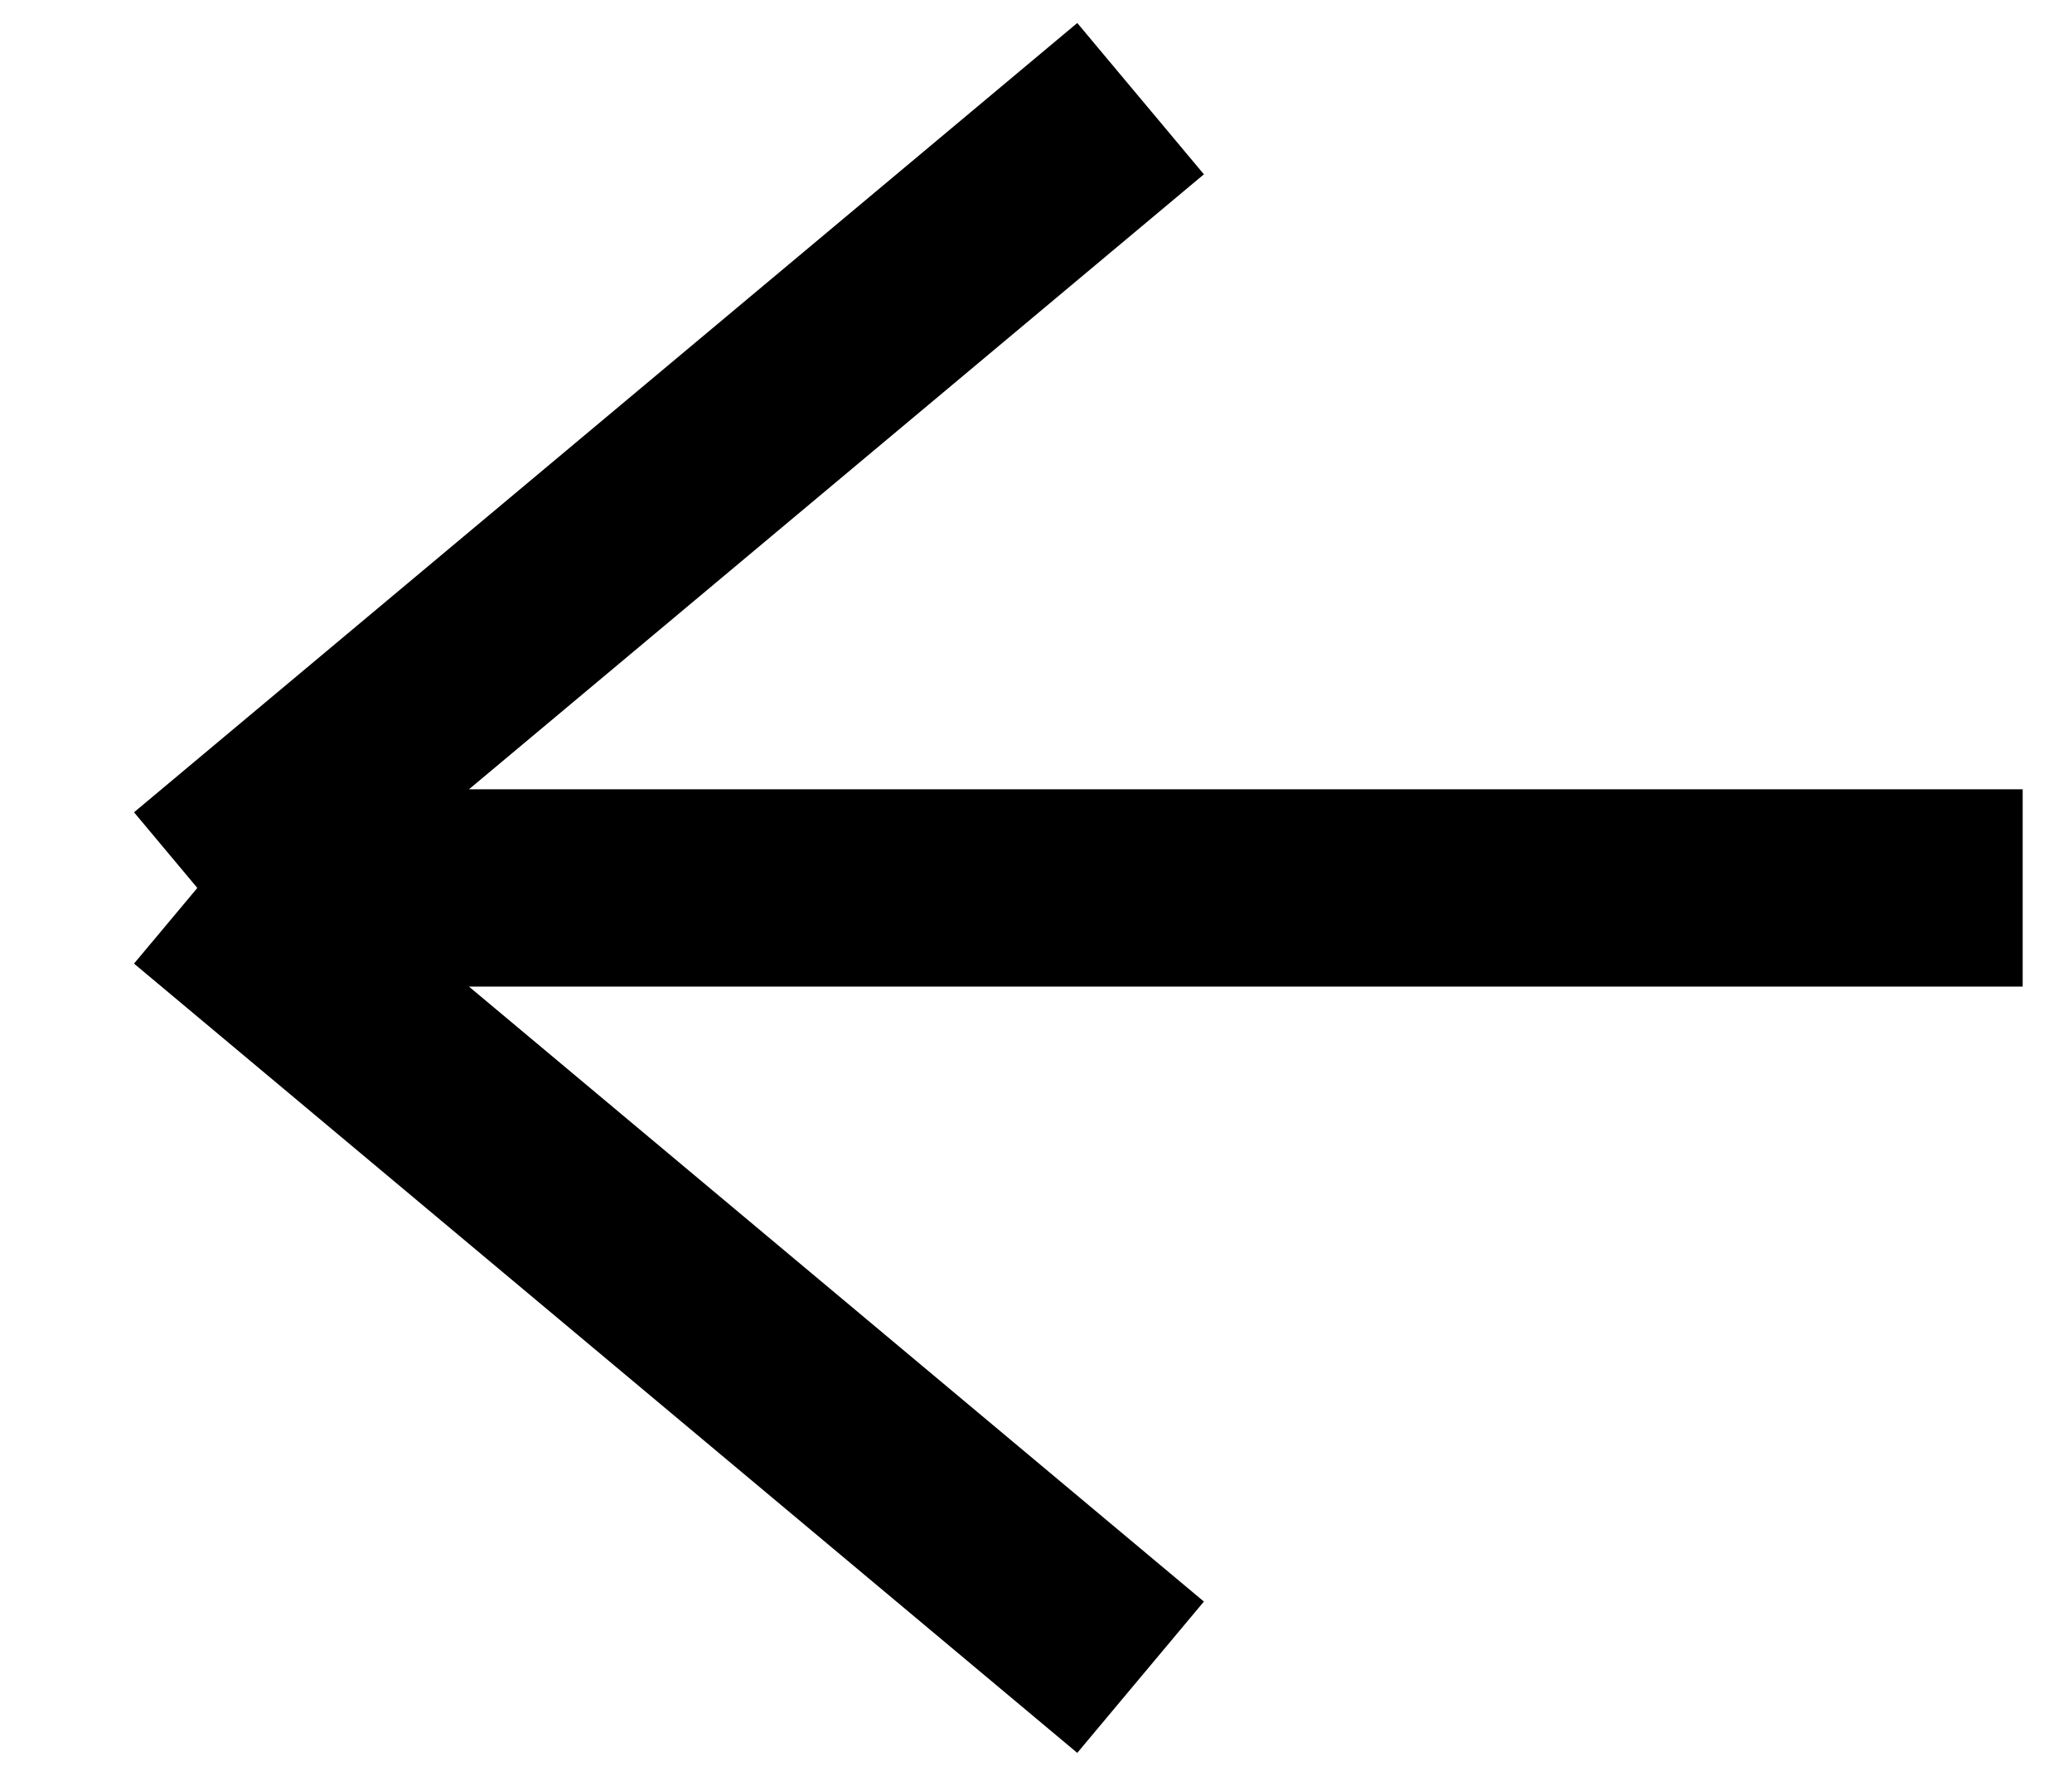
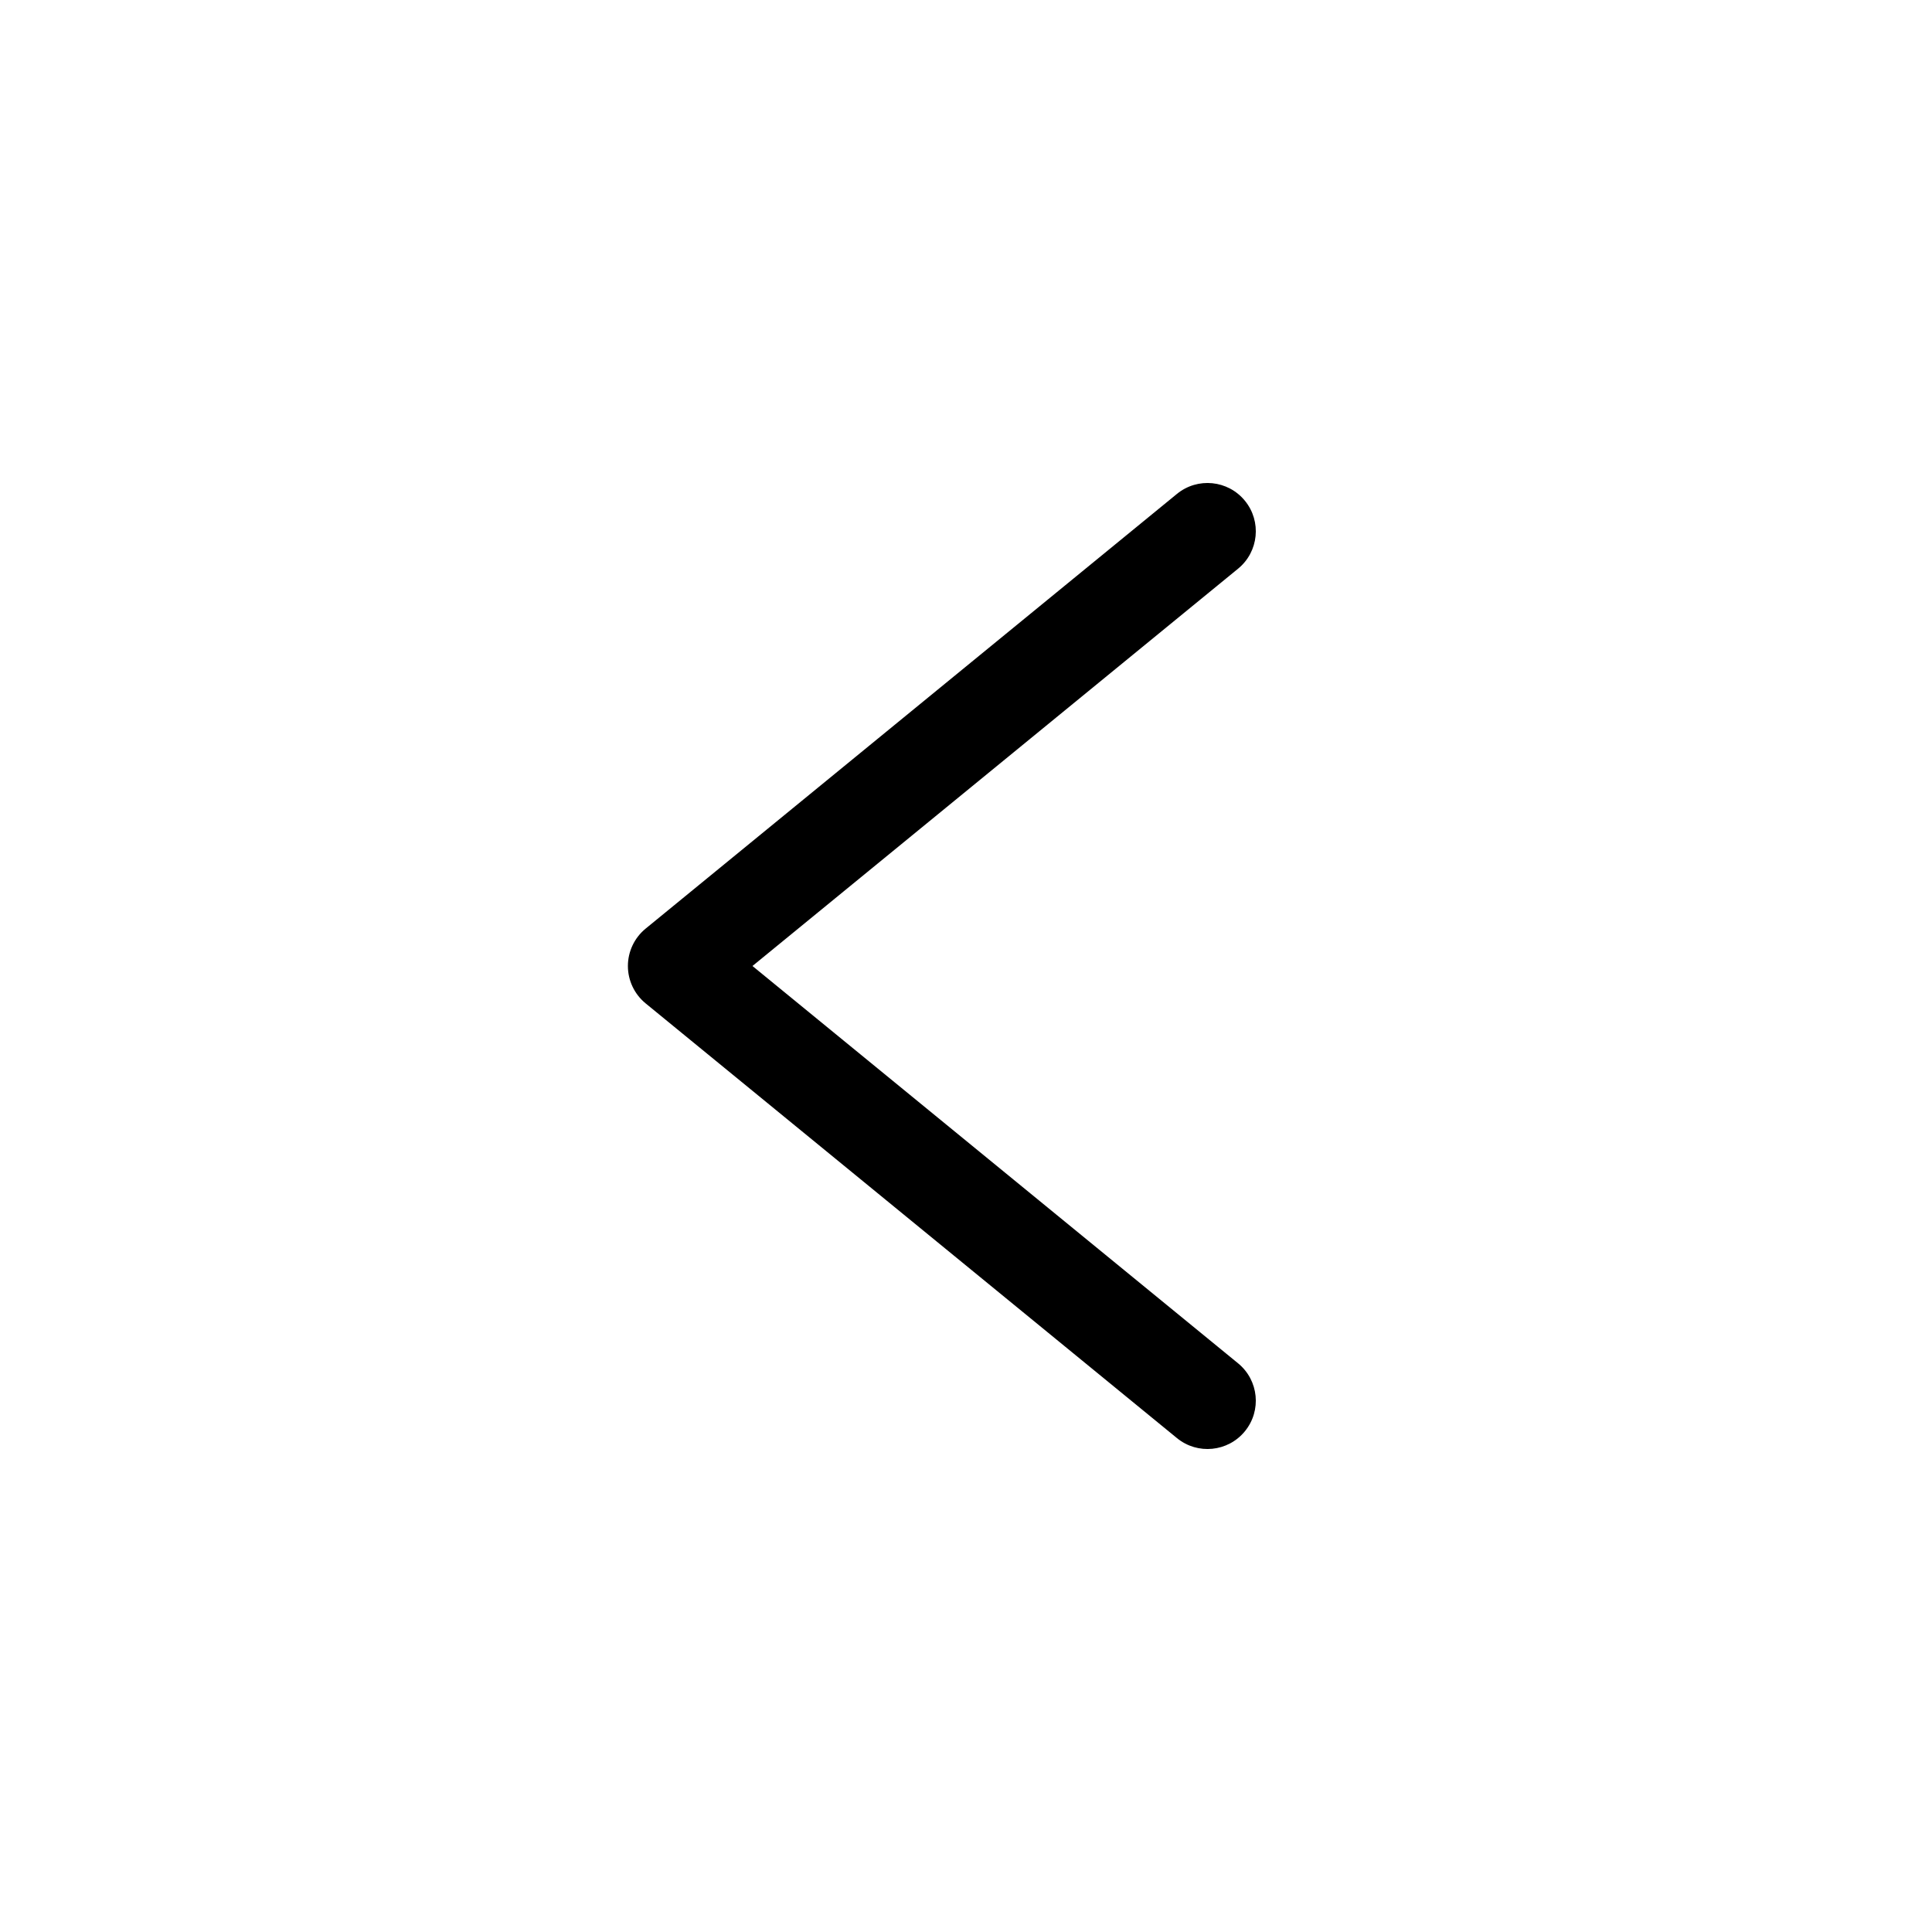
- <svg xmlns="http://www.w3.org/2000/svg" width="21" height="18" viewBox="0 0 21 18" fill="none">
-   <path d="M2 9L11.56 1M2 9L11.56 17M2 9L20.5 9" stroke="black" stroke-width="2" />
+ <svg xmlns="http://www.w3.org/2000/svg" width="40" height="40" viewBox="0 0 40 40" fill="none">
+   <path d="M14 20L13.367 19.226C13.135 19.416 13 19.7 13 20C13 20.3 13.135 20.584 13.367 20.774L14 20ZM25.633 11.774C26.061 11.424 26.124 10.794 25.774 10.367C25.424 9.939 24.794 9.876 24.367 10.226L25.633 11.774ZM24.367 29.774C24.794 30.124 25.424 30.061 25.774 29.633C26.124 29.206 26.061 28.576 25.633 28.226L24.367 29.774ZM14.633 20.774L25.633 11.774L24.367 10.226L13.367 19.226L14.633 20.774ZM25.633 28.226L14.633 19.226L13.367 20.774L24.367 29.774L25.633 28.226Z" fill="black" />
</svg>
